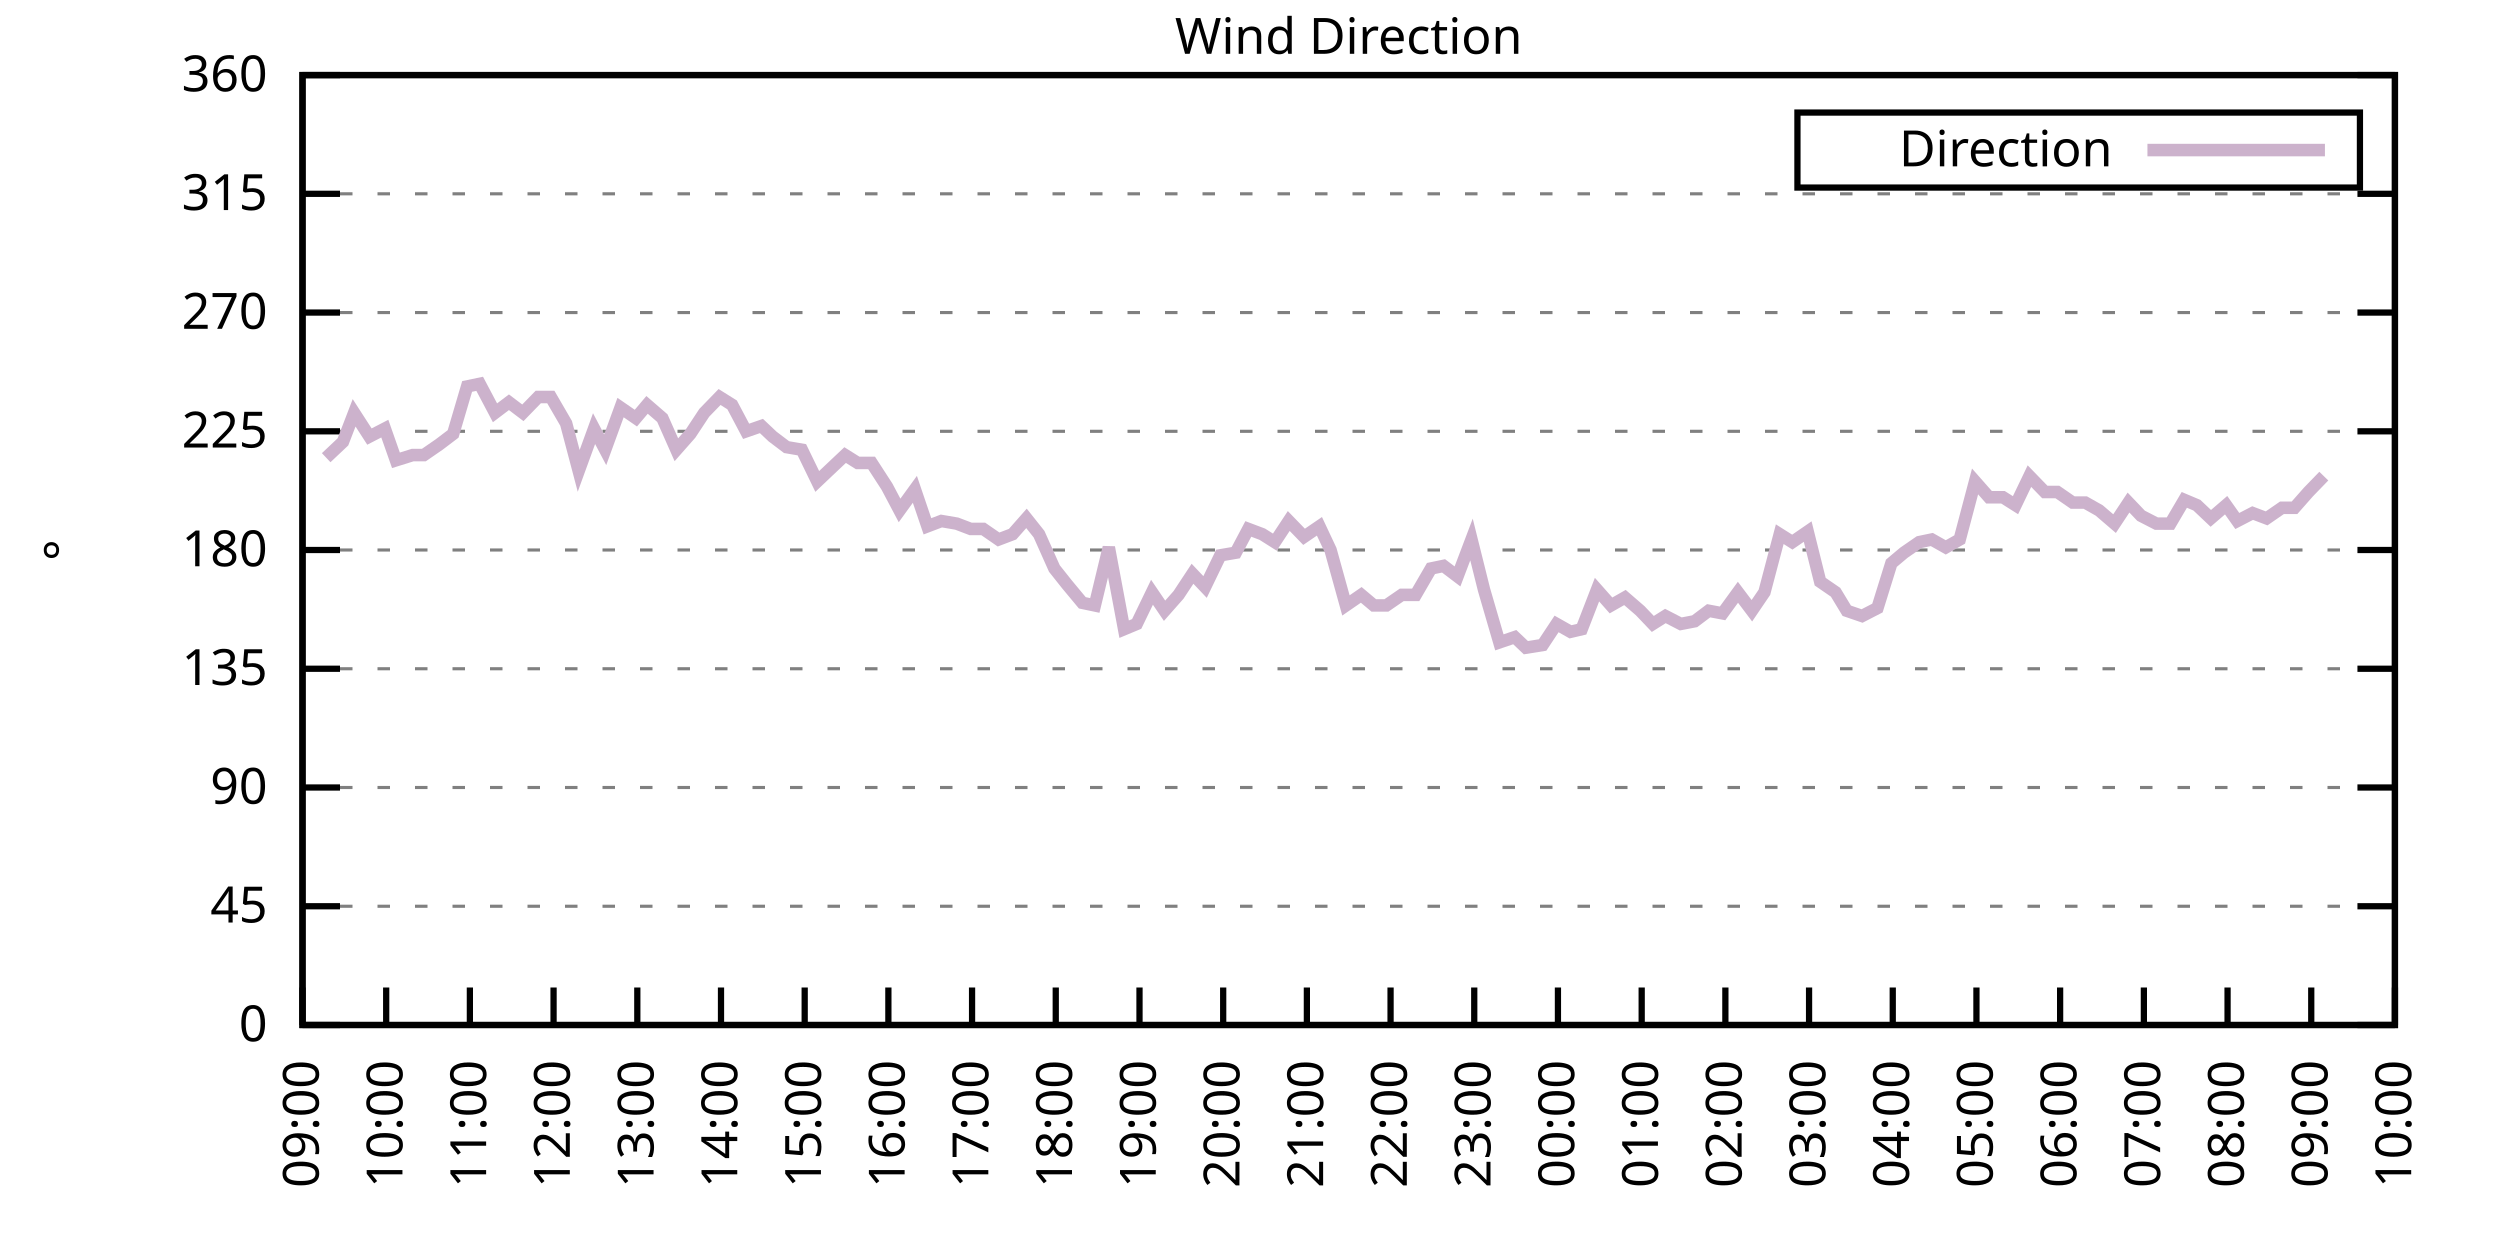
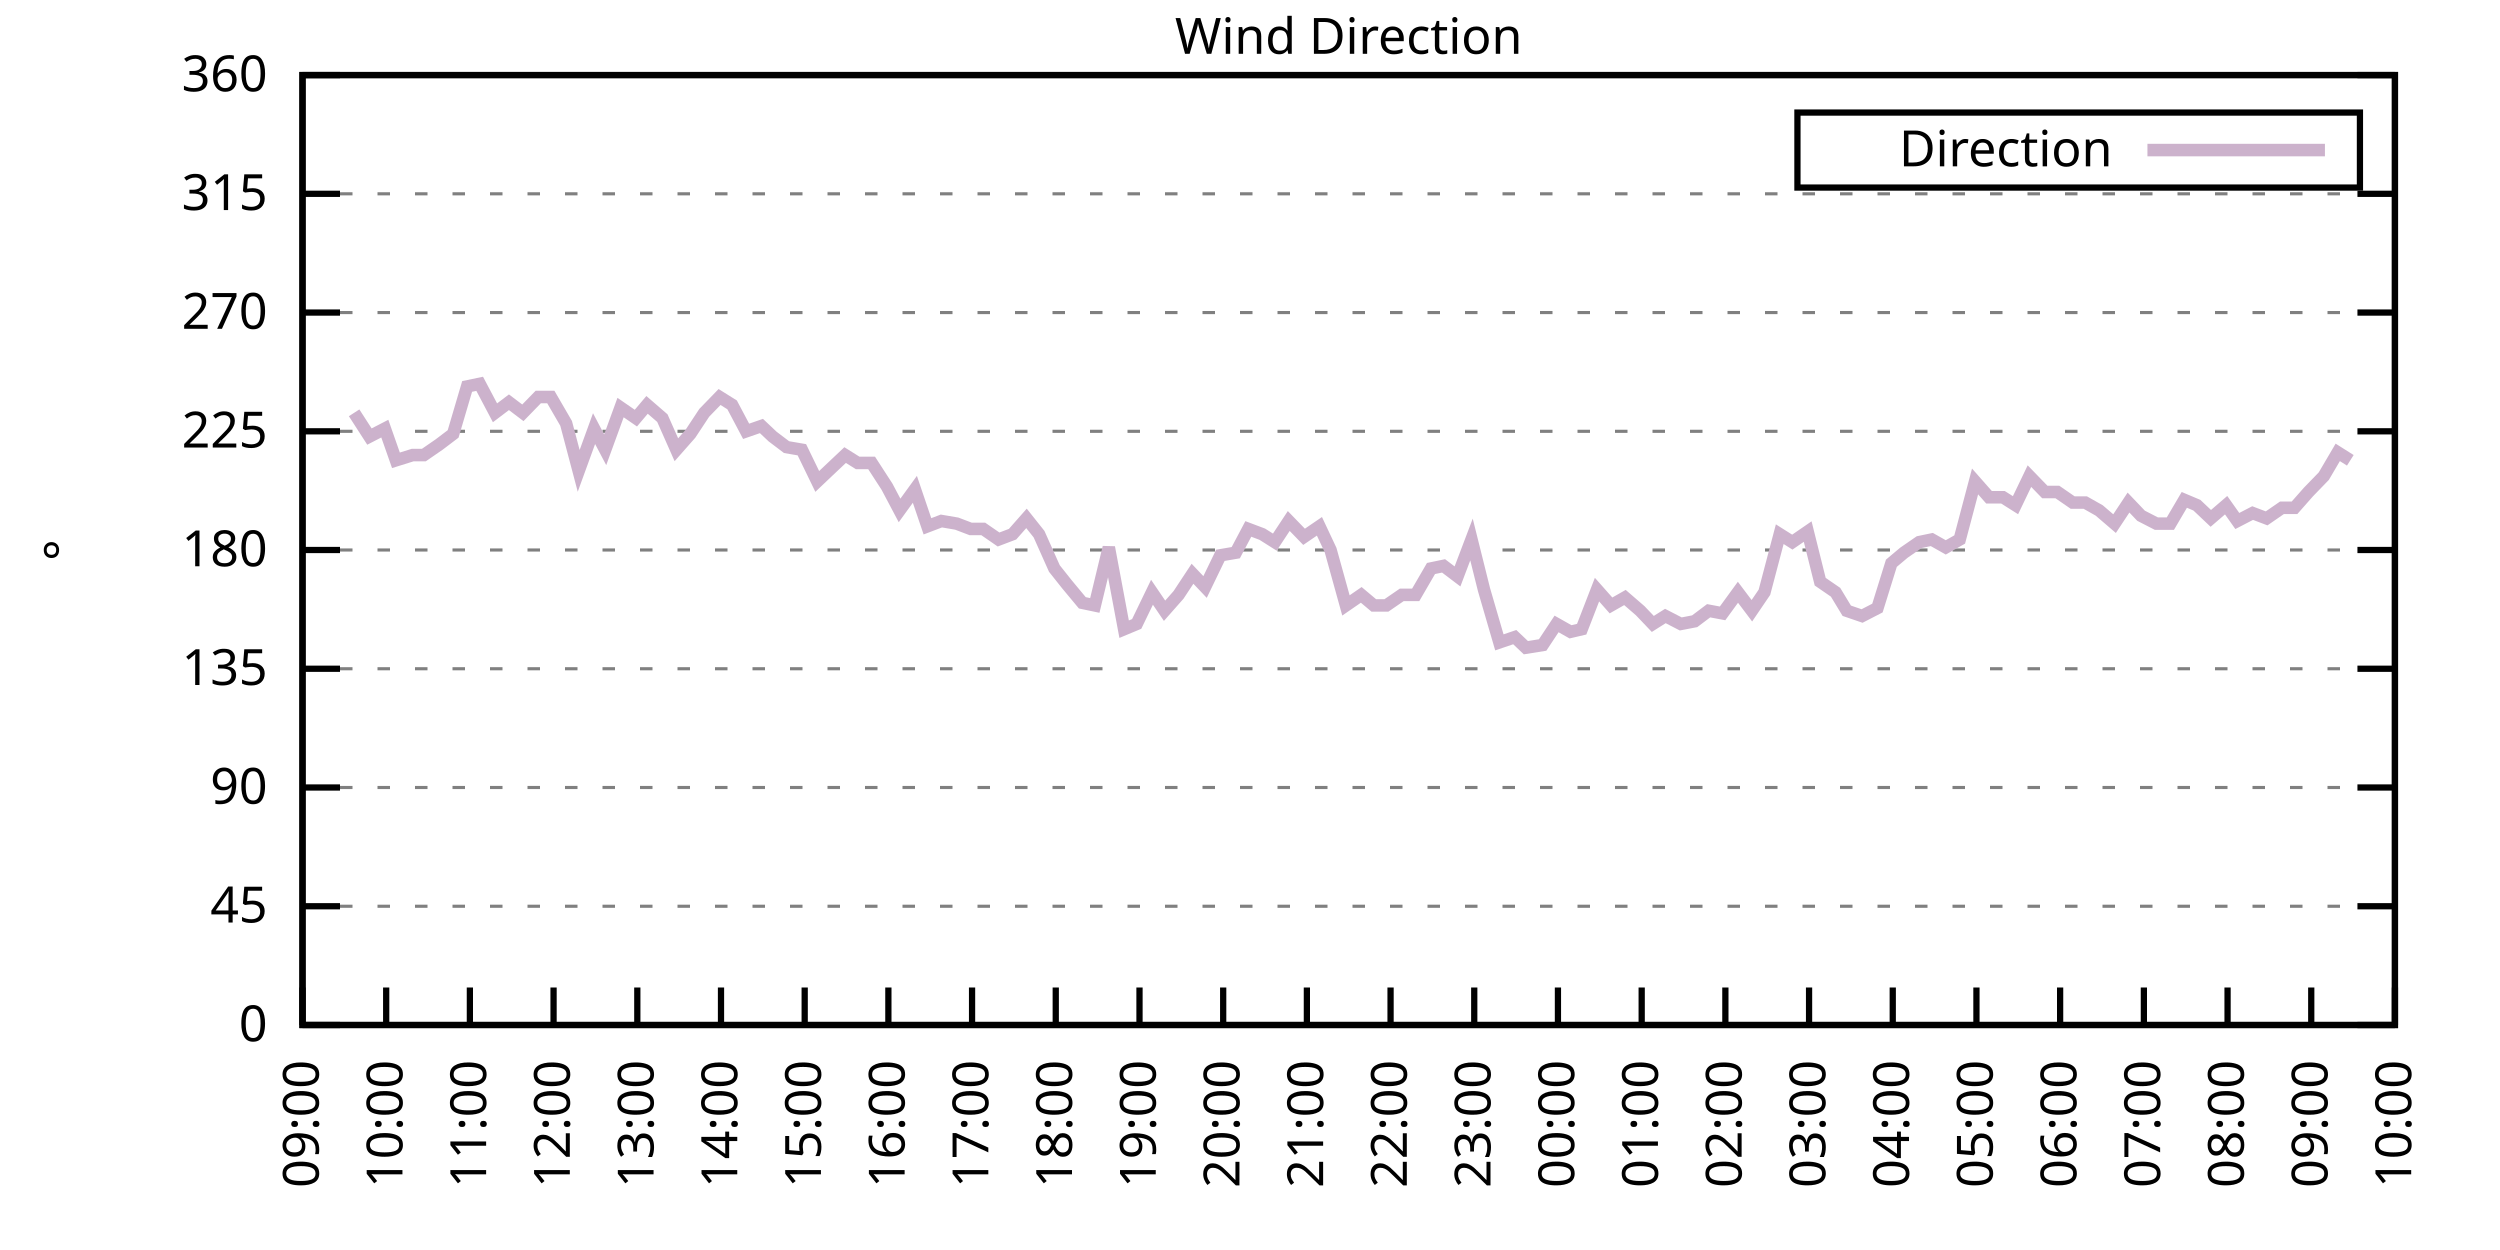
<svg xmlns="http://www.w3.org/2000/svg" xmlns:xlink="http://www.w3.org/1999/xlink" width="400" height="200" viewBox="0 0 400 200">
  <g id="gnuplot_canvas">
    <rect x="0" y="0" width="400" height="200" fill="none" />
    <defs>
      <circle id="gpDot" r="0.5" stroke-width="0.5" stroke="currentColor" />
      <path id="gpPt0" stroke-width="0.333" stroke="currentColor" d="M-1,0 h2 M0,-1 v2" />
      <path id="gpPt1" stroke-width="0.333" stroke="currentColor" d="M-1,-1 L1,1 M1,-1 L-1,1" />
      <path id="gpPt2" stroke-width="0.333" stroke="currentColor" d="M-1,0 L1,0 M0,-1 L0,1 M-1,-1 L1,1 M-1,1 L1,-1" />
      <rect id="gpPt3" stroke-width="0.333" stroke="currentColor" x="-1" y="-1" width="2" height="2" />
      <rect id="gpPt4" stroke-width="0.333" stroke="currentColor" fill="currentColor" x="-1" y="-1" width="2" height="2" />
      <circle id="gpPt5" stroke-width="0.333" stroke="currentColor" cx="0" cy="0" r="1" />
      <use xlink:href="#gpPt5" id="gpPt6" fill="currentColor" stroke="none" />
      <path id="gpPt7" stroke-width="0.333" stroke="currentColor" d="M0,-1.33 L-1.33,0.67 L1.33,0.67 z" />
      <use xlink:href="#gpPt7" id="gpPt8" fill="currentColor" stroke="none" />
      <use xlink:href="#gpPt7" id="gpPt9" stroke="currentColor" transform="rotate(180)" />
      <use xlink:href="#gpPt9" id="gpPt10" fill="currentColor" stroke="none" />
      <use xlink:href="#gpPt3" id="gpPt11" stroke="currentColor" transform="rotate(45)" />
      <use xlink:href="#gpPt11" id="gpPt12" fill="currentColor" stroke="none" />
      <path id="gpPt13" stroke-width="0.333" stroke="currentColor" d="M0,1.330 L1.265,0.411 L0.782,-1.067 L-0.782,-1.076 L-1.265,0.411 z" />
      <use xlink:href="#gpPt13" id="gpPt14" fill="currentColor" stroke="none" />
      <filter id="textbox" filterUnits="objectBoundingBox" x="0" y="0" height="1" width="1">
        <feFlood flood-color="white" flood-opacity="1" result="bgnd" />
        <feComposite in="SourceGraphic" in2="bgnd" operator="atop" />
      </filter>
      <filter id="greybox" filterUnits="objectBoundingBox" x="0" y="0" height="1" width="1">
        <feFlood flood-color="lightgrey" flood-opacity="1" result="grey" />
        <feComposite in="SourceGraphic" in2="grey" operator="atop" />
      </filter>
    </defs>
    <g fill="none" color="white" stroke="currentColor" stroke-width="1.00" stroke-linecap="butt" stroke-linejoin="miter">
</g>
    <g fill="none" color="black" stroke="currentColor" stroke-width="1.00" stroke-linecap="butt" stroke-linejoin="miter">
      <g stroke="none" shape-rendering="crispEdges">
        <polygon fill="rgb(255, 255, 255)" points="48.40,164.00 383.18,164.00 383.18,12.02 48.40,12.02 " />
      </g>
    </g>
    <g fill="none" color="black" stroke="currentColor" stroke-width="1.00" stroke-linecap="butt" stroke-linejoin="miter">
</g>
    <g fill="none" color="black" stroke="black" stroke-width="0.50" stroke-linecap="butt" stroke-linejoin="miter">
</g>
    <g fill="none" color="gray" stroke="currentColor" stroke-width="0.50" stroke-linecap="butt" stroke-linejoin="miter">
      <path stroke="gray" stroke-dasharray="2,4" class="gridline" d="M48.40,164.00 L383.19,164.00  " />
    </g>
    <g fill="none" color="gray" stroke="gray" stroke-width="1.00" stroke-linecap="butt" stroke-linejoin="miter">
</g>
    <g fill="none" color="black" stroke="currentColor" stroke-width="1.00" stroke-linecap="butt" stroke-linejoin="miter">
      <path stroke="black" d="M48.40,164.00 L54.40,164.00 M383.19,164.00 L377.19,164.00  " />
      <g transform="translate(42.80,166.60)" stroke="none" fill="black" font-family="Sans" font-size="8.00" text-anchor="end">
        <text>
          <tspan font-family="Sans"> 0</tspan>
        </text>
      </g>
    </g>
    <g fill="none" color="black" stroke="currentColor" stroke-width="1.00" stroke-linecap="butt" stroke-linejoin="miter">
</g>
    <g fill="none" color="black" stroke="black" stroke-width="0.50" stroke-linecap="butt" stroke-linejoin="miter">
</g>
    <g fill="none" color="gray" stroke="currentColor" stroke-width="0.50" stroke-linecap="butt" stroke-linejoin="miter">
      <path stroke="gray" stroke-dasharray="2,4" class="gridline" d="M48.40,145.00 L383.19,145.00  " />
    </g>
    <g fill="none" color="gray" stroke="gray" stroke-width="1.00" stroke-linecap="butt" stroke-linejoin="miter">
</g>
    <g fill="none" color="black" stroke="currentColor" stroke-width="1.00" stroke-linecap="butt" stroke-linejoin="miter">
      <path stroke="black" d="M48.40,145.00 L54.40,145.00 M383.19,145.00 L377.19,145.00  " />
      <g transform="translate(42.80,147.60)" stroke="none" fill="black" font-family="Sans" font-size="8.00" text-anchor="end">
        <text>
          <tspan font-family="Sans"> 45</tspan>
        </text>
      </g>
    </g>
    <g fill="none" color="black" stroke="currentColor" stroke-width="1.00" stroke-linecap="butt" stroke-linejoin="miter">
</g>
    <g fill="none" color="black" stroke="black" stroke-width="0.50" stroke-linecap="butt" stroke-linejoin="miter">
</g>
    <g fill="none" color="gray" stroke="currentColor" stroke-width="0.50" stroke-linecap="butt" stroke-linejoin="miter">
      <path stroke="gray" stroke-dasharray="2,4" class="gridline" d="M48.40,126.00 L383.19,126.00  " />
    </g>
    <g fill="none" color="gray" stroke="gray" stroke-width="1.00" stroke-linecap="butt" stroke-linejoin="miter">
</g>
    <g fill="none" color="black" stroke="currentColor" stroke-width="1.00" stroke-linecap="butt" stroke-linejoin="miter">
      <path stroke="black" d="M48.40,126.00 L54.40,126.00 M383.19,126.00 L377.19,126.00  " />
      <g transform="translate(42.80,128.60)" stroke="none" fill="black" font-family="Sans" font-size="8.00" text-anchor="end">
        <text>
          <tspan font-family="Sans"> 90</tspan>
        </text>
      </g>
    </g>
    <g fill="none" color="black" stroke="currentColor" stroke-width="1.00" stroke-linecap="butt" stroke-linejoin="miter">
</g>
    <g fill="none" color="black" stroke="black" stroke-width="0.50" stroke-linecap="butt" stroke-linejoin="miter">
</g>
    <g fill="none" color="gray" stroke="currentColor" stroke-width="0.50" stroke-linecap="butt" stroke-linejoin="miter">
      <path stroke="gray" stroke-dasharray="2,4" class="gridline" d="M48.40,107.00 L383.19,107.00  " />
    </g>
    <g fill="none" color="gray" stroke="gray" stroke-width="1.00" stroke-linecap="butt" stroke-linejoin="miter">
</g>
    <g fill="none" color="black" stroke="currentColor" stroke-width="1.00" stroke-linecap="butt" stroke-linejoin="miter">
      <path stroke="black" d="M48.40,107.00 L54.40,107.00 M383.19,107.00 L377.19,107.00  " />
      <g transform="translate(42.80,109.60)" stroke="none" fill="black" font-family="Sans" font-size="8.00" text-anchor="end">
        <text>
          <tspan font-family="Sans"> 135</tspan>
        </text>
      </g>
    </g>
    <g fill="none" color="black" stroke="currentColor" stroke-width="1.00" stroke-linecap="butt" stroke-linejoin="miter">
</g>
    <g fill="none" color="black" stroke="black" stroke-width="0.50" stroke-linecap="butt" stroke-linejoin="miter">
</g>
    <g fill="none" color="gray" stroke="currentColor" stroke-width="0.50" stroke-linecap="butt" stroke-linejoin="miter">
      <path stroke="gray" stroke-dasharray="2,4" class="gridline" d="M48.40,88.00 L383.19,88.00  " />
    </g>
    <g fill="none" color="gray" stroke="gray" stroke-width="1.00" stroke-linecap="butt" stroke-linejoin="miter">
</g>
    <g fill="none" color="black" stroke="currentColor" stroke-width="1.00" stroke-linecap="butt" stroke-linejoin="miter">
      <path stroke="black" d="M48.40,88.00 L54.40,88.00 M383.19,88.00 L377.19,88.00  " />
      <g transform="translate(42.80,90.60)" stroke="none" fill="black" font-family="Sans" font-size="8.00" text-anchor="end">
        <text>
          <tspan font-family="Sans"> 180</tspan>
        </text>
      </g>
    </g>
    <g fill="none" color="black" stroke="currentColor" stroke-width="1.00" stroke-linecap="butt" stroke-linejoin="miter">
</g>
    <g fill="none" color="black" stroke="black" stroke-width="0.50" stroke-linecap="butt" stroke-linejoin="miter">
</g>
    <g fill="none" color="gray" stroke="currentColor" stroke-width="0.50" stroke-linecap="butt" stroke-linejoin="miter">
      <path stroke="gray" stroke-dasharray="2,4" class="gridline" d="M48.40,69.01 L383.19,69.01  " />
    </g>
    <g fill="none" color="gray" stroke="gray" stroke-width="1.00" stroke-linecap="butt" stroke-linejoin="miter">
</g>
    <g fill="none" color="black" stroke="currentColor" stroke-width="1.00" stroke-linecap="butt" stroke-linejoin="miter">
      <path stroke="black" d="M48.40,69.01 L54.40,69.01 M383.19,69.01 L377.19,69.01  " />
      <g transform="translate(42.80,71.61)" stroke="none" fill="black" font-family="Sans" font-size="8.00" text-anchor="end">
        <text>
          <tspan font-family="Sans"> 225</tspan>
        </text>
      </g>
    </g>
    <g fill="none" color="black" stroke="currentColor" stroke-width="1.00" stroke-linecap="butt" stroke-linejoin="miter">
</g>
    <g fill="none" color="black" stroke="black" stroke-width="0.50" stroke-linecap="butt" stroke-linejoin="miter">
</g>
    <g fill="none" color="gray" stroke="currentColor" stroke-width="0.50" stroke-linecap="butt" stroke-linejoin="miter">
      <path stroke="gray" stroke-dasharray="2,4" class="gridline" d="M48.40,50.01 L383.19,50.01  " />
    </g>
    <g fill="none" color="gray" stroke="gray" stroke-width="1.00" stroke-linecap="butt" stroke-linejoin="miter">
</g>
    <g fill="none" color="black" stroke="currentColor" stroke-width="1.00" stroke-linecap="butt" stroke-linejoin="miter">
      <path stroke="black" d="M48.40,50.01 L54.40,50.01 M383.19,50.01 L377.19,50.01  " />
      <g transform="translate(42.80,52.61)" stroke="none" fill="black" font-family="Sans" font-size="8.00" text-anchor="end">
        <text>
          <tspan font-family="Sans"> 270</tspan>
        </text>
      </g>
    </g>
    <g fill="none" color="black" stroke="currentColor" stroke-width="1.00" stroke-linecap="butt" stroke-linejoin="miter">
</g>
    <g fill="none" color="black" stroke="black" stroke-width="0.50" stroke-linecap="butt" stroke-linejoin="miter">
</g>
    <g fill="none" color="gray" stroke="currentColor" stroke-width="0.50" stroke-linecap="butt" stroke-linejoin="miter">
      <path stroke="gray" stroke-dasharray="2,4" class="gridline" d="M48.40,31.01 L383.19,31.01  " />
    </g>
    <g fill="none" color="gray" stroke="gray" stroke-width="1.00" stroke-linecap="butt" stroke-linejoin="miter">
</g>
    <g fill="none" color="black" stroke="currentColor" stroke-width="1.00" stroke-linecap="butt" stroke-linejoin="miter">
      <path stroke="black" d="M48.40,31.01 L54.40,31.01 M383.19,31.01 L377.19,31.01  " />
      <g transform="translate(42.80,33.61)" stroke="none" fill="black" font-family="Sans" font-size="8.00" text-anchor="end">
        <text>
          <tspan font-family="Sans"> 315</tspan>
        </text>
      </g>
    </g>
    <g fill="none" color="black" stroke="currentColor" stroke-width="1.00" stroke-linecap="butt" stroke-linejoin="miter">
</g>
    <g fill="none" color="black" stroke="black" stroke-width="0.50" stroke-linecap="butt" stroke-linejoin="miter">
</g>
    <g fill="none" color="gray" stroke="currentColor" stroke-width="0.50" stroke-linecap="butt" stroke-linejoin="miter">
      <path stroke="gray" stroke-dasharray="2,4" class="gridline" d="M48.40,12.01 L383.19,12.01  " />
    </g>
    <g fill="none" color="gray" stroke="gray" stroke-width="1.00" stroke-linecap="butt" stroke-linejoin="miter">
</g>
    <g fill="none" color="black" stroke="currentColor" stroke-width="1.00" stroke-linecap="butt" stroke-linejoin="miter">
      <path stroke="black" d="M48.40,12.01 L54.40,12.01 M383.19,12.01 L377.19,12.01  " />
      <g transform="translate(42.80,14.61)" stroke="none" fill="black" font-family="Sans" font-size="8.00" text-anchor="end">
        <text>
          <tspan font-family="Sans"> 360</tspan>
        </text>
      </g>
    </g>
    <g fill="none" color="black" stroke="currentColor" stroke-width="1.00" stroke-linecap="butt" stroke-linejoin="miter">
      <path stroke="black" d="M48.40,164.00 L48.40,158.00  " />
      <g transform="translate(51.00,169.60) rotate(270.00)" stroke="none" fill="black" font-family="Sans" font-size="8.00" text-anchor="end">
        <text>
          <tspan font-family="Sans">09:00</tspan>
        </text>
      </g>
    </g>
    <g fill="none" color="black" stroke="currentColor" stroke-width="1.00" stroke-linecap="butt" stroke-linejoin="miter">
      <path stroke="black" d="M61.79,164.00 L61.79,158.00  " />
      <g transform="translate(64.39,169.60) rotate(270.00)" stroke="none" fill="black" font-family="Sans" font-size="8.00" text-anchor="end">
        <text>
          <tspan font-family="Sans">10:00</tspan>
        </text>
      </g>
    </g>
    <g fill="none" color="black" stroke="currentColor" stroke-width="1.00" stroke-linecap="butt" stroke-linejoin="miter">
      <path stroke="black" d="M75.18,164.00 L75.18,158.00  " />
      <g transform="translate(77.78,169.60) rotate(270.00)" stroke="none" fill="black" font-family="Sans" font-size="8.00" text-anchor="end">
        <text>
          <tspan font-family="Sans">11:00</tspan>
        </text>
      </g>
    </g>
    <g fill="none" color="black" stroke="currentColor" stroke-width="1.00" stroke-linecap="butt" stroke-linejoin="miter">
      <path stroke="black" d="M88.57,164.00 L88.57,158.00  " />
      <g transform="translate(91.17,169.60) rotate(270.00)" stroke="none" fill="black" font-family="Sans" font-size="8.00" text-anchor="end">
        <text>
          <tspan font-family="Sans">12:00</tspan>
        </text>
      </g>
    </g>
    <g fill="none" color="black" stroke="currentColor" stroke-width="1.00" stroke-linecap="butt" stroke-linejoin="miter">
      <path stroke="black" d="M101.97,164.00 L101.97,158.00  " />
      <g transform="translate(104.57,169.60) rotate(270.00)" stroke="none" fill="black" font-family="Sans" font-size="8.00" text-anchor="end">
        <text>
          <tspan font-family="Sans">13:00</tspan>
        </text>
      </g>
    </g>
    <g fill="none" color="black" stroke="currentColor" stroke-width="1.00" stroke-linecap="butt" stroke-linejoin="miter">
      <path stroke="black" d="M115.36,164.00 L115.36,158.00  " />
      <g transform="translate(117.96,169.60) rotate(270.00)" stroke="none" fill="black" font-family="Sans" font-size="8.00" text-anchor="end">
        <text>
          <tspan font-family="Sans">14:00</tspan>
        </text>
      </g>
    </g>
    <g fill="none" color="black" stroke="currentColor" stroke-width="1.00" stroke-linecap="butt" stroke-linejoin="miter">
      <path stroke="black" d="M128.75,164.00 L128.75,158.00  " />
      <g transform="translate(131.35,169.60) rotate(270.00)" stroke="none" fill="black" font-family="Sans" font-size="8.00" text-anchor="end">
        <text>
          <tspan font-family="Sans">15:00</tspan>
        </text>
      </g>
    </g>
    <g fill="none" color="black" stroke="currentColor" stroke-width="1.00" stroke-linecap="butt" stroke-linejoin="miter">
      <path stroke="black" d="M142.14,164.00 L142.14,158.00  " />
      <g transform="translate(144.74,169.60) rotate(270.00)" stroke="none" fill="black" font-family="Sans" font-size="8.00" text-anchor="end">
        <text>
          <tspan font-family="Sans">16:00</tspan>
        </text>
      </g>
    </g>
    <g fill="none" color="black" stroke="currentColor" stroke-width="1.00" stroke-linecap="butt" stroke-linejoin="miter">
      <path stroke="black" d="M155.53,164.00 L155.53,158.00  " />
      <g transform="translate(158.13,169.60) rotate(270.00)" stroke="none" fill="black" font-family="Sans" font-size="8.00" text-anchor="end">
        <text>
          <tspan font-family="Sans">17:00</tspan>
        </text>
      </g>
    </g>
    <g fill="none" color="black" stroke="currentColor" stroke-width="1.00" stroke-linecap="butt" stroke-linejoin="miter">
      <path stroke="black" d="M168.92,164.00 L168.92,158.00  " />
      <g transform="translate(171.52,169.60) rotate(270.00)" stroke="none" fill="black" font-family="Sans" font-size="8.00" text-anchor="end">
        <text>
          <tspan font-family="Sans">18:00</tspan>
        </text>
      </g>
    </g>
    <g fill="none" color="black" stroke="currentColor" stroke-width="1.00" stroke-linecap="butt" stroke-linejoin="miter">
      <path stroke="black" d="M182.32,164.00 L182.32,158.00  " />
      <g transform="translate(184.92,169.60) rotate(270.00)" stroke="none" fill="black" font-family="Sans" font-size="8.00" text-anchor="end">
        <text>
          <tspan font-family="Sans">19:00</tspan>
        </text>
      </g>
    </g>
    <g fill="none" color="black" stroke="currentColor" stroke-width="1.00" stroke-linecap="butt" stroke-linejoin="miter">
      <path stroke="black" d="M195.71,164.00 L195.71,158.00  " />
      <g transform="translate(198.31,169.60) rotate(270.00)" stroke="none" fill="black" font-family="Sans" font-size="8.00" text-anchor="end">
        <text>
          <tspan font-family="Sans">20:00</tspan>
        </text>
      </g>
    </g>
    <g fill="none" color="black" stroke="currentColor" stroke-width="1.00" stroke-linecap="butt" stroke-linejoin="miter">
      <path stroke="black" d="M209.10,164.00 L209.10,158.00  " />
      <g transform="translate(211.70,169.60) rotate(270.00)" stroke="none" fill="black" font-family="Sans" font-size="8.00" text-anchor="end">
        <text>
          <tspan font-family="Sans">21:00</tspan>
        </text>
      </g>
    </g>
    <g fill="none" color="black" stroke="currentColor" stroke-width="1.00" stroke-linecap="butt" stroke-linejoin="miter">
      <path stroke="black" d="M222.49,164.00 L222.49,158.00  " />
      <g transform="translate(225.09,169.60) rotate(270.00)" stroke="none" fill="black" font-family="Sans" font-size="8.00" text-anchor="end">
        <text>
          <tspan font-family="Sans">22:00</tspan>
        </text>
      </g>
    </g>
    <g fill="none" color="black" stroke="currentColor" stroke-width="1.00" stroke-linecap="butt" stroke-linejoin="miter">
      <path stroke="black" d="M235.88,164.00 L235.88,158.00  " />
      <g transform="translate(238.48,169.60) rotate(270.00)" stroke="none" fill="black" font-family="Sans" font-size="8.00" text-anchor="end">
        <text>
          <tspan font-family="Sans">23:00</tspan>
        </text>
      </g>
    </g>
    <g fill="none" color="black" stroke="currentColor" stroke-width="1.00" stroke-linecap="butt" stroke-linejoin="miter">
      <path stroke="black" d="M249.27,164.00 L249.27,158.00  " />
      <g transform="translate(251.87,169.60) rotate(270.00)" stroke="none" fill="black" font-family="Sans" font-size="8.00" text-anchor="end">
        <text>
          <tspan font-family="Sans">00:00</tspan>
        </text>
      </g>
    </g>
    <g fill="none" color="black" stroke="currentColor" stroke-width="1.00" stroke-linecap="butt" stroke-linejoin="miter">
      <path stroke="black" d="M262.67,164.00 L262.67,158.00  " />
      <g transform="translate(265.27,169.60) rotate(270.00)" stroke="none" fill="black" font-family="Sans" font-size="8.00" text-anchor="end">
        <text>
          <tspan font-family="Sans">01:00</tspan>
        </text>
      </g>
    </g>
    <g fill="none" color="black" stroke="currentColor" stroke-width="1.00" stroke-linecap="butt" stroke-linejoin="miter">
      <path stroke="black" d="M276.06,164.00 L276.06,158.00  " />
      <g transform="translate(278.66,169.60) rotate(270.00)" stroke="none" fill="black" font-family="Sans" font-size="8.00" text-anchor="end">
        <text>
          <tspan font-family="Sans">02:00</tspan>
        </text>
      </g>
    </g>
    <g fill="none" color="black" stroke="currentColor" stroke-width="1.00" stroke-linecap="butt" stroke-linejoin="miter">
      <path stroke="black" d="M289.45,164.00 L289.45,158.00  " />
      <g transform="translate(292.05,169.60) rotate(270.00)" stroke="none" fill="black" font-family="Sans" font-size="8.00" text-anchor="end">
        <text>
          <tspan font-family="Sans">03:00</tspan>
        </text>
      </g>
    </g>
    <g fill="none" color="black" stroke="currentColor" stroke-width="1.00" stroke-linecap="butt" stroke-linejoin="miter">
      <path stroke="black" d="M302.84,164.00 L302.84,158.00  " />
      <g transform="translate(305.44,169.60) rotate(270.00)" stroke="none" fill="black" font-family="Sans" font-size="8.00" text-anchor="end">
        <text>
          <tspan font-family="Sans">04:00</tspan>
        </text>
      </g>
    </g>
    <g fill="none" color="black" stroke="currentColor" stroke-width="1.00" stroke-linecap="butt" stroke-linejoin="miter">
      <path stroke="black" d="M316.23,164.00 L316.23,158.00  " />
      <g transform="translate(318.83,169.60) rotate(270.00)" stroke="none" fill="black" font-family="Sans" font-size="8.00" text-anchor="end">
        <text>
          <tspan font-family="Sans">05:00</tspan>
        </text>
      </g>
    </g>
    <g fill="none" color="black" stroke="currentColor" stroke-width="1.00" stroke-linecap="butt" stroke-linejoin="miter">
      <path stroke="black" d="M329.62,164.00 L329.62,158.00  " />
      <g transform="translate(332.22,169.60) rotate(270.00)" stroke="none" fill="black" font-family="Sans" font-size="8.00" text-anchor="end">
        <text>
          <tspan font-family="Sans">06:00</tspan>
        </text>
      </g>
    </g>
    <g fill="none" color="black" stroke="currentColor" stroke-width="1.00" stroke-linecap="butt" stroke-linejoin="miter">
      <path stroke="black" d="M343.02,164.00 L343.02,158.00  " />
      <g transform="translate(345.62,169.60) rotate(270.00)" stroke="none" fill="black" font-family="Sans" font-size="8.00" text-anchor="end">
        <text>
          <tspan font-family="Sans">07:00</tspan>
        </text>
      </g>
    </g>
    <g fill="none" color="black" stroke="currentColor" stroke-width="1.00" stroke-linecap="butt" stroke-linejoin="miter">
      <path stroke="black" d="M356.41,164.00 L356.41,158.00  " />
      <g transform="translate(359.01,169.60) rotate(270.00)" stroke="none" fill="black" font-family="Sans" font-size="8.00" text-anchor="end">
        <text>
          <tspan font-family="Sans">08:00</tspan>
        </text>
      </g>
    </g>
    <g fill="none" color="black" stroke="currentColor" stroke-width="1.00" stroke-linecap="butt" stroke-linejoin="miter">
      <path stroke="black" d="M369.80,164.00 L369.80,158.00  " />
      <g transform="translate(372.40,169.60) rotate(270.00)" stroke="none" fill="black" font-family="Sans" font-size="8.00" text-anchor="end">
        <text>
          <tspan font-family="Sans">09:00</tspan>
        </text>
      </g>
    </g>
    <g fill="none" color="black" stroke="currentColor" stroke-width="1.00" stroke-linecap="butt" stroke-linejoin="miter">
      <path stroke="black" d="M383.19,164.00 L383.19,158.00  " />
      <g transform="translate(385.79,169.60) rotate(270.00)" stroke="none" fill="black" font-family="Sans" font-size="8.00" text-anchor="end">
        <text>
          <tspan font-family="Sans">10:00</tspan>
        </text>
      </g>
    </g>
    <g fill="none" color="black" stroke="currentColor" stroke-width="1.00" stroke-linecap="butt" stroke-linejoin="miter">
</g>
    <g fill="none" color="black" stroke="currentColor" stroke-width="1.00" stroke-linecap="butt" stroke-linejoin="miter">
      <path stroke="black" d="M48.40,12.01 L48.40,164.00 L383.19,164.00 L383.19,12.01 L48.40,12.01 Z  " />
    </g>
    <g fill="none" color="black" stroke="currentColor" stroke-width="1.00" stroke-linecap="butt" stroke-linejoin="miter">
</g>
    <g fill="none" color="black" stroke="currentColor" stroke-width="1.00" stroke-linecap="butt" stroke-linejoin="miter">
      <path stroke="black" d="M287.59,30.01 L287.59,18.01 L377.59,18.01 L377.59,30.01 L287.59,30.01 Z  " />
    </g>
    <g id="Wind_direction_plot_1">
      <g fill="none" color="white" stroke="black" stroke-width="2.00" stroke-linecap="butt" stroke-linejoin="miter">
</g>
      <g fill="none" color="black" stroke="currentColor" stroke-width="2.00" stroke-linecap="butt" stroke-linejoin="miter">
        <g transform="translate(337.99,26.61)" stroke="none" fill="black" font-family="Sans" font-size="8.00" text-anchor="end">
          <text>
            <tspan font-family="Sans">Direction</tspan>
          </text>
        </g>
      </g>
      <g fill="none" color="black" stroke="currentColor" stroke-width="2.00" stroke-linecap="butt" stroke-linejoin="miter">
-         <path stroke="rgb(204, 178, 204)" d="M343.59,24.01 L371.99,24.01 M52.19,73.23 L54.87,70.70 L56.66,66.05 L59.11,69.85 L61.57,68.58 L63.35,73.65   L66.03,72.81 L67.82,72.81 L70.27,71.12 L72.50,69.43 L74.74,61.83 L76.75,61.41 L79.20,66.05 L81.43,64.36   L83.66,66.05 L86.12,63.52 L88.13,63.52 L90.58,67.74 L92.59,75.34 L95.05,68.58 L96.83,71.96 L99.29,65.21   L101.74,66.90 L103.53,64.78 L105.98,66.90 L108.22,71.96 L110.45,69.43 L112.68,66.05 L115.13,63.52 L117.14,64.78   L119.38,69.01 L121.83,68.16 L123.62,69.85 L125.85,71.54 L128.30,71.96 L130.76,77.03 L132.54,75.34 L135.22,72.81   L137.23,74.07 L139.46,74.07 L141.92,77.87 L143.93,81.67 L146.38,78.29 L148.39,84.21 L150.62,83.36 L153.08,83.78   L155.31,84.63 L157.32,84.63 L159.77,86.32 L162.01,85.47 L164.24,82.94 L166.25,85.47 L168.70,90.96 L170.71,93.49   L173.17,96.45 L175.17,96.87 L177.41,87.58 L179.86,100.67 L181.87,99.83 L184.32,94.76 L186.33,97.72 L188.57,95.18   L190.80,91.80 L192.81,93.92 L195.26,88.85 L197.72,88.43 L199.73,84.63 L201.96,85.47 L203.97,86.74 L206.20,83.36   L208.65,85.89 L211.11,84.21 L212.89,88.00 L215.35,96.87 L217.80,95.18 L219.81,96.87 L221.82,96.87 L224.28,95.18   L226.51,95.18 L228.96,90.96 L230.97,90.54 L233.20,92.23 L235.44,86.32 L237.44,94.34 L239.90,102.78 L242.36,101.94   L244.14,103.63 L246.82,103.20 L249.05,99.83 L251.28,101.09 L253.07,100.67 L255.52,94.34 L257.76,96.87 L259.99,95.60   L262.44,97.72 L264.45,99.83 L266.46,98.56 L268.92,99.83 L271.15,99.40 L273.38,97.72 L275.61,98.14 L278.07,94.76   L280.30,97.72 L282.31,94.76 L284.76,85.47 L286.77,86.74 L289.23,85.05 L291.23,93.07 L293.69,94.76 L295.48,97.72   L297.93,98.56 L300.39,97.29 L302.62,90.12 L304.63,88.43 L307.08,86.74 L309.09,86.32 L311.32,87.58 L313.55,86.32   L316.01,77.03 L318.24,79.56 L320.47,79.56 L322.48,80.83 L324.71,76.18 L327.17,78.72 L329.18,78.72 L331.63,80.41   L333.64,80.41 L335.87,81.67 L338.33,83.78 L340.56,80.41 L342.57,82.52 L345.02,83.78 L347.26,83.78 L349.49,79.98   L351.50,80.83 L353.73,82.94 L356.18,80.83 L357.97,83.36 L360.42,82.09 L362.66,82.94 L365.11,81.25 L367.12,81.25   L369.35,78.72 L371.81,76.18  " />
+         <path stroke="rgb(204, 178, 204)" d="M343.59,24.01 L371.99,24.01 M56.66,66.05 L59.11,69.85 L61.57,68.58 L63.35,73.65 L66.03,72.81 L67.82,72.81   L70.27,71.12 L72.50,69.43 L74.74,61.83 L76.75,61.41 L79.20,66.05 L81.43,64.36 L83.66,66.05 L86.12,63.52   L88.13,63.52 L90.58,67.74 L92.59,75.34 L95.05,68.58 L96.83,71.96 L99.29,65.21 L101.74,66.90 L103.53,64.78   L105.98,66.90 L108.22,71.96 L110.45,69.43 L112.68,66.05 L115.13,63.52 L117.14,64.78 L119.38,69.01 L121.83,68.16   L123.62,69.85 L125.85,71.54 L128.30,71.96 L130.76,77.03 L132.54,75.34 L135.22,72.81 L137.23,74.07 L139.46,74.07   L141.92,77.87 L143.93,81.67 L146.38,78.29 L148.39,84.21 L150.62,83.36 L153.08,83.78 L155.31,84.63 L157.32,84.63   L159.77,86.32 L162.01,85.47 L164.24,82.94 L166.25,85.47 L168.70,90.96 L170.71,93.49 L173.17,96.45 L175.17,96.87   L177.41,87.58 L179.86,100.67 L181.87,99.83 L184.32,94.76 L186.33,97.72 L188.57,95.18 L190.80,91.80 L192.81,93.92   L195.26,88.85 L197.72,88.43 L199.73,84.63 L201.96,85.47 L203.97,86.74 L206.20,83.36 L208.65,85.89 L211.11,84.21   L212.89,88.00 L215.35,96.87 L217.80,95.18 L219.81,96.87 L221.82,96.87 L224.28,95.18 L226.51,95.18 L228.96,90.96   L230.97,90.54 L233.20,92.23 L235.44,86.32 L237.44,94.34 L239.90,102.78 L242.36,101.94 L244.14,103.63 L246.82,103.20   L249.05,99.83 L251.28,101.09 L253.07,100.67 L255.52,94.34 L257.76,96.87 L259.99,95.60 L262.44,97.72 L264.45,99.83   L266.46,98.56 L268.92,99.83 L271.15,99.40 L273.38,97.72 L275.61,98.14 L278.07,94.76 L280.30,97.72 L282.31,94.76   L284.76,85.47 L286.77,86.74 L289.23,85.05 L291.23,93.07 L293.69,94.76 L295.48,97.72 L297.93,98.56 L300.39,97.29   L302.62,90.12 L304.63,88.43 L307.08,86.74 L309.09,86.32 L311.32,87.58 L313.55,86.32 L316.01,77.03 L318.24,79.56   L320.47,79.56 L322.48,80.83 L324.71,76.18 L327.17,78.72 L329.18,78.72 L331.63,80.41 L333.64,80.41 L335.87,81.67   L338.33,83.78 L340.56,80.41 L342.57,82.52 L345.02,83.78 L347.26,83.78 L349.49,79.98 L351.50,80.83 L353.73,82.94   L356.18,80.83 L357.97,83.36 L360.42,82.09 L362.66,82.94 L365.11,81.25 L367.12,81.25 L369.35,78.72 L371.81,76.18   L374.04,72.38 L376.05,73.65  " />
      </g>
    </g>
    <g fill="none" color="black" stroke="currentColor" stroke-width="2.00" stroke-linecap="butt" stroke-linejoin="miter">
</g>
    <g fill="none" color="black" stroke="black" stroke-width="1.00" stroke-linecap="butt" stroke-linejoin="miter">
</g>
    <g fill="none" color="black" stroke="currentColor" stroke-width="1.00" stroke-linecap="butt" stroke-linejoin="miter">
      <path stroke="black" d="M48.40,12.01 L48.40,164.00 L383.19,164.00 L383.19,12.01 L48.40,12.01 Z  " />
      <g transform="translate(12.80,88.01) rotate(270.00)" stroke="none" fill="black" font-family="Sans" font-size="8.00" text-anchor="middle">
        <text>
          <tspan font-family="Sans">°</tspan>
        </text>
      </g>
    </g>
    <g fill="none" color="black" stroke="currentColor" stroke-width="1.00" stroke-linecap="butt" stroke-linejoin="miter">
</g>
    <g fill="none" color="black" stroke="currentColor" stroke-width="1.00" stroke-linecap="butt" stroke-linejoin="miter">
      <g transform="translate(215.79,8.61)" stroke="none" fill="black" font-family="Sans" font-size="8.00" text-anchor="middle">
        <text>
          <tspan font-family="Sans">Wind Direction</tspan>
        </text>
      </g>
    </g>
    <g fill="none" color="black" stroke="currentColor" stroke-width="1.00" stroke-linecap="butt" stroke-linejoin="miter">
</g>
  </g>
</svg>
